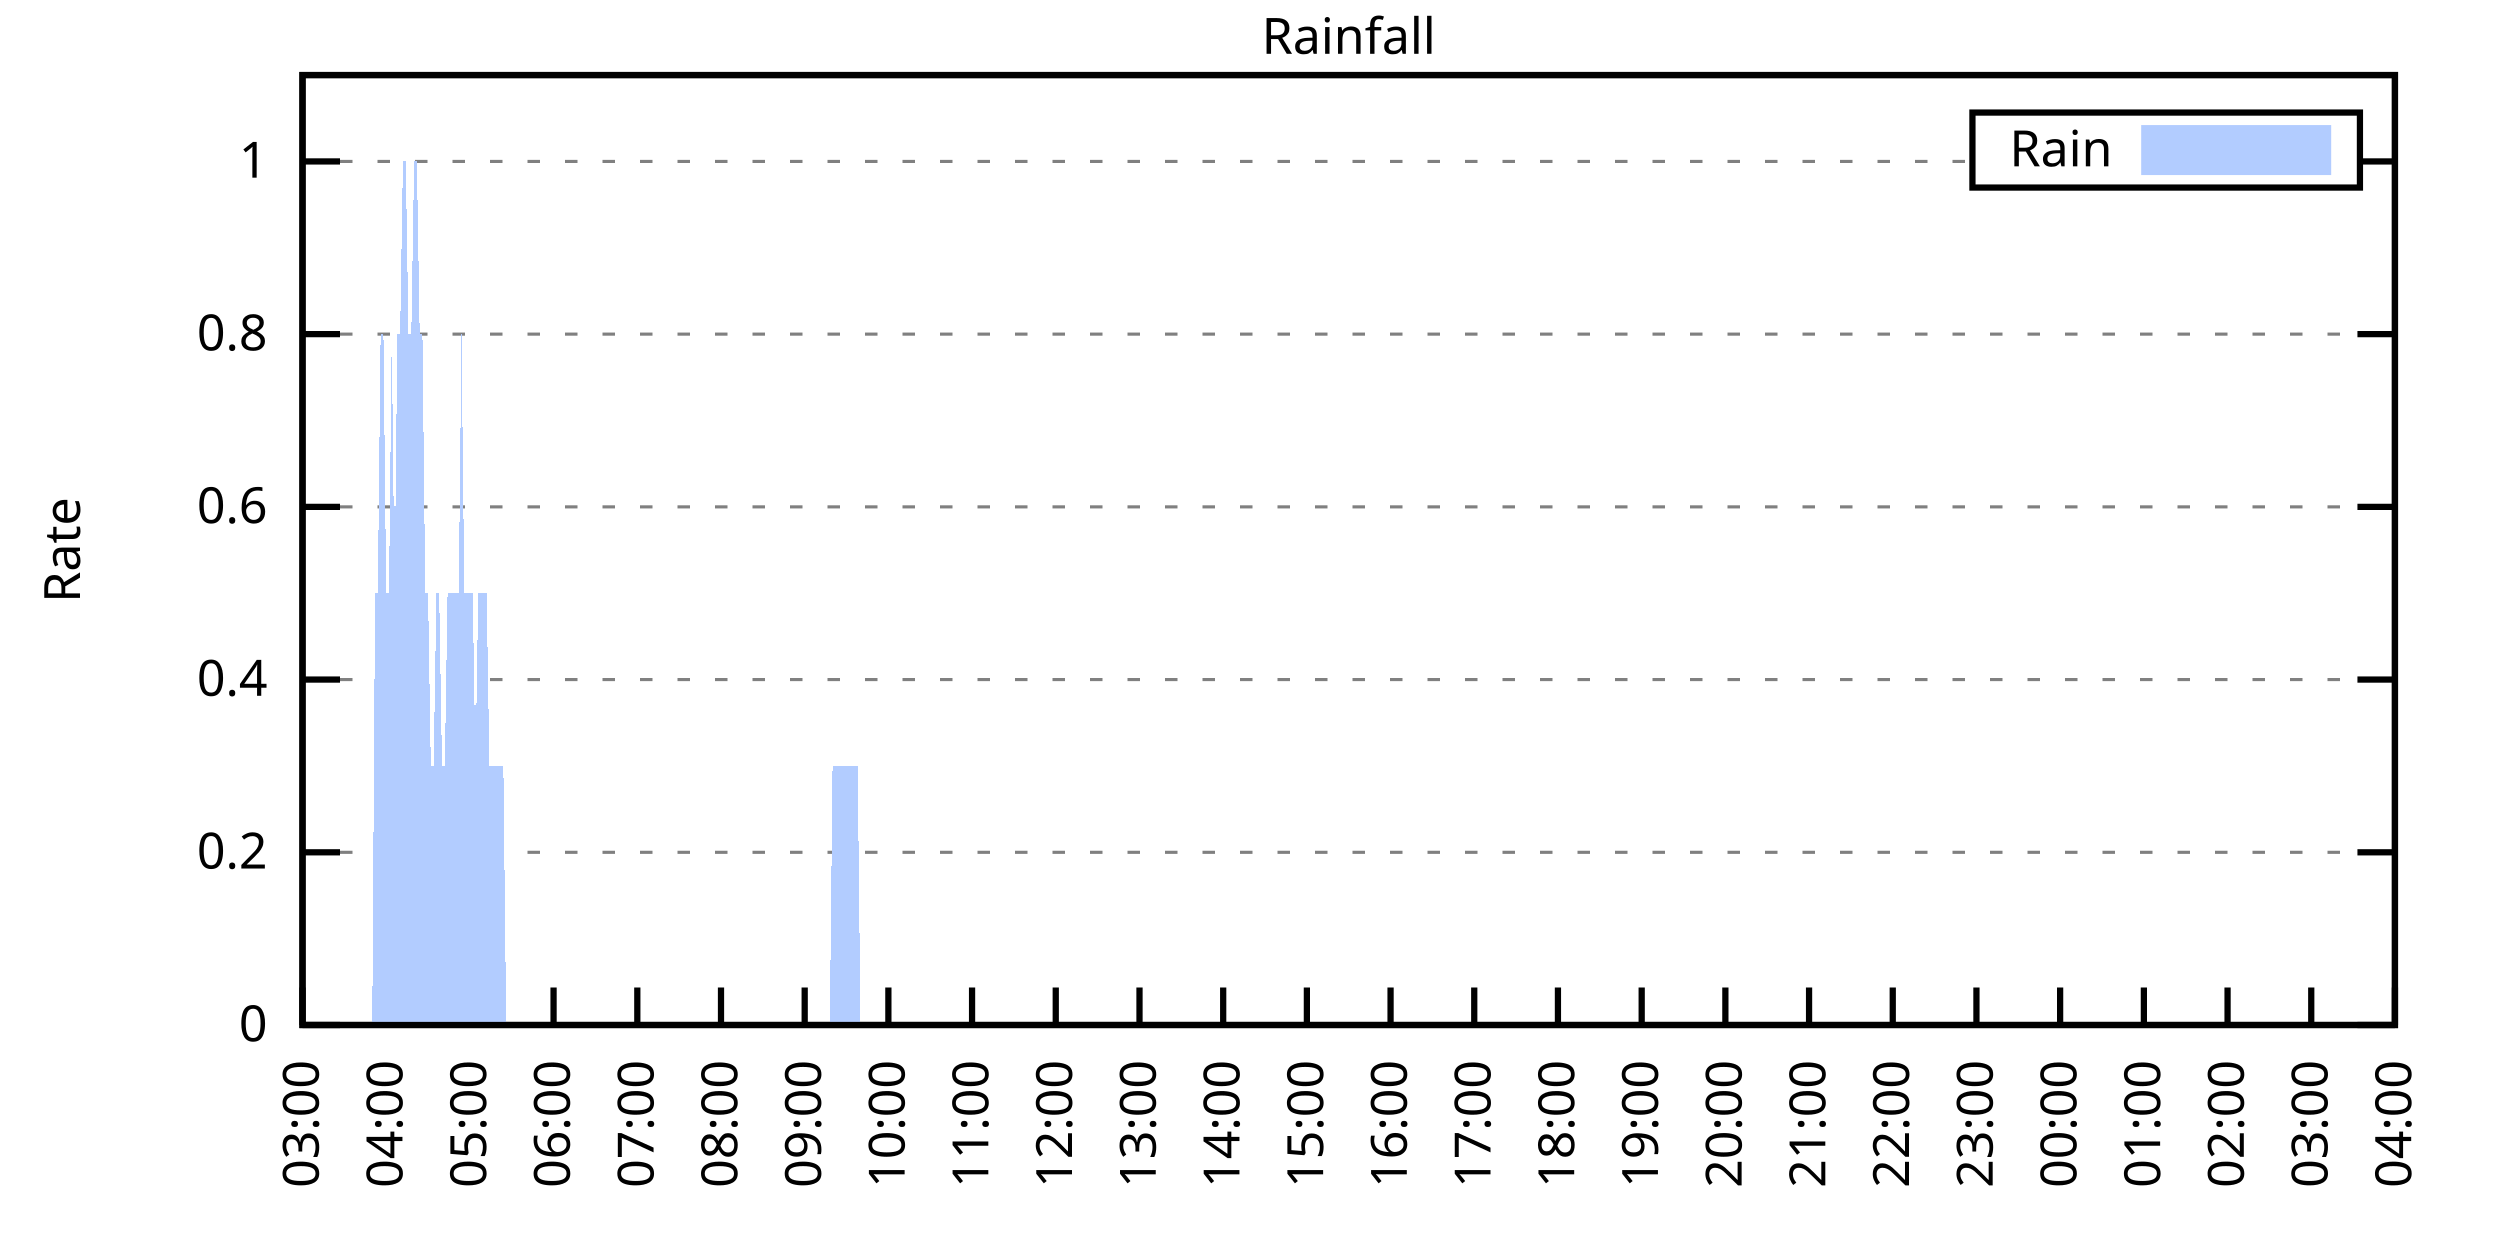
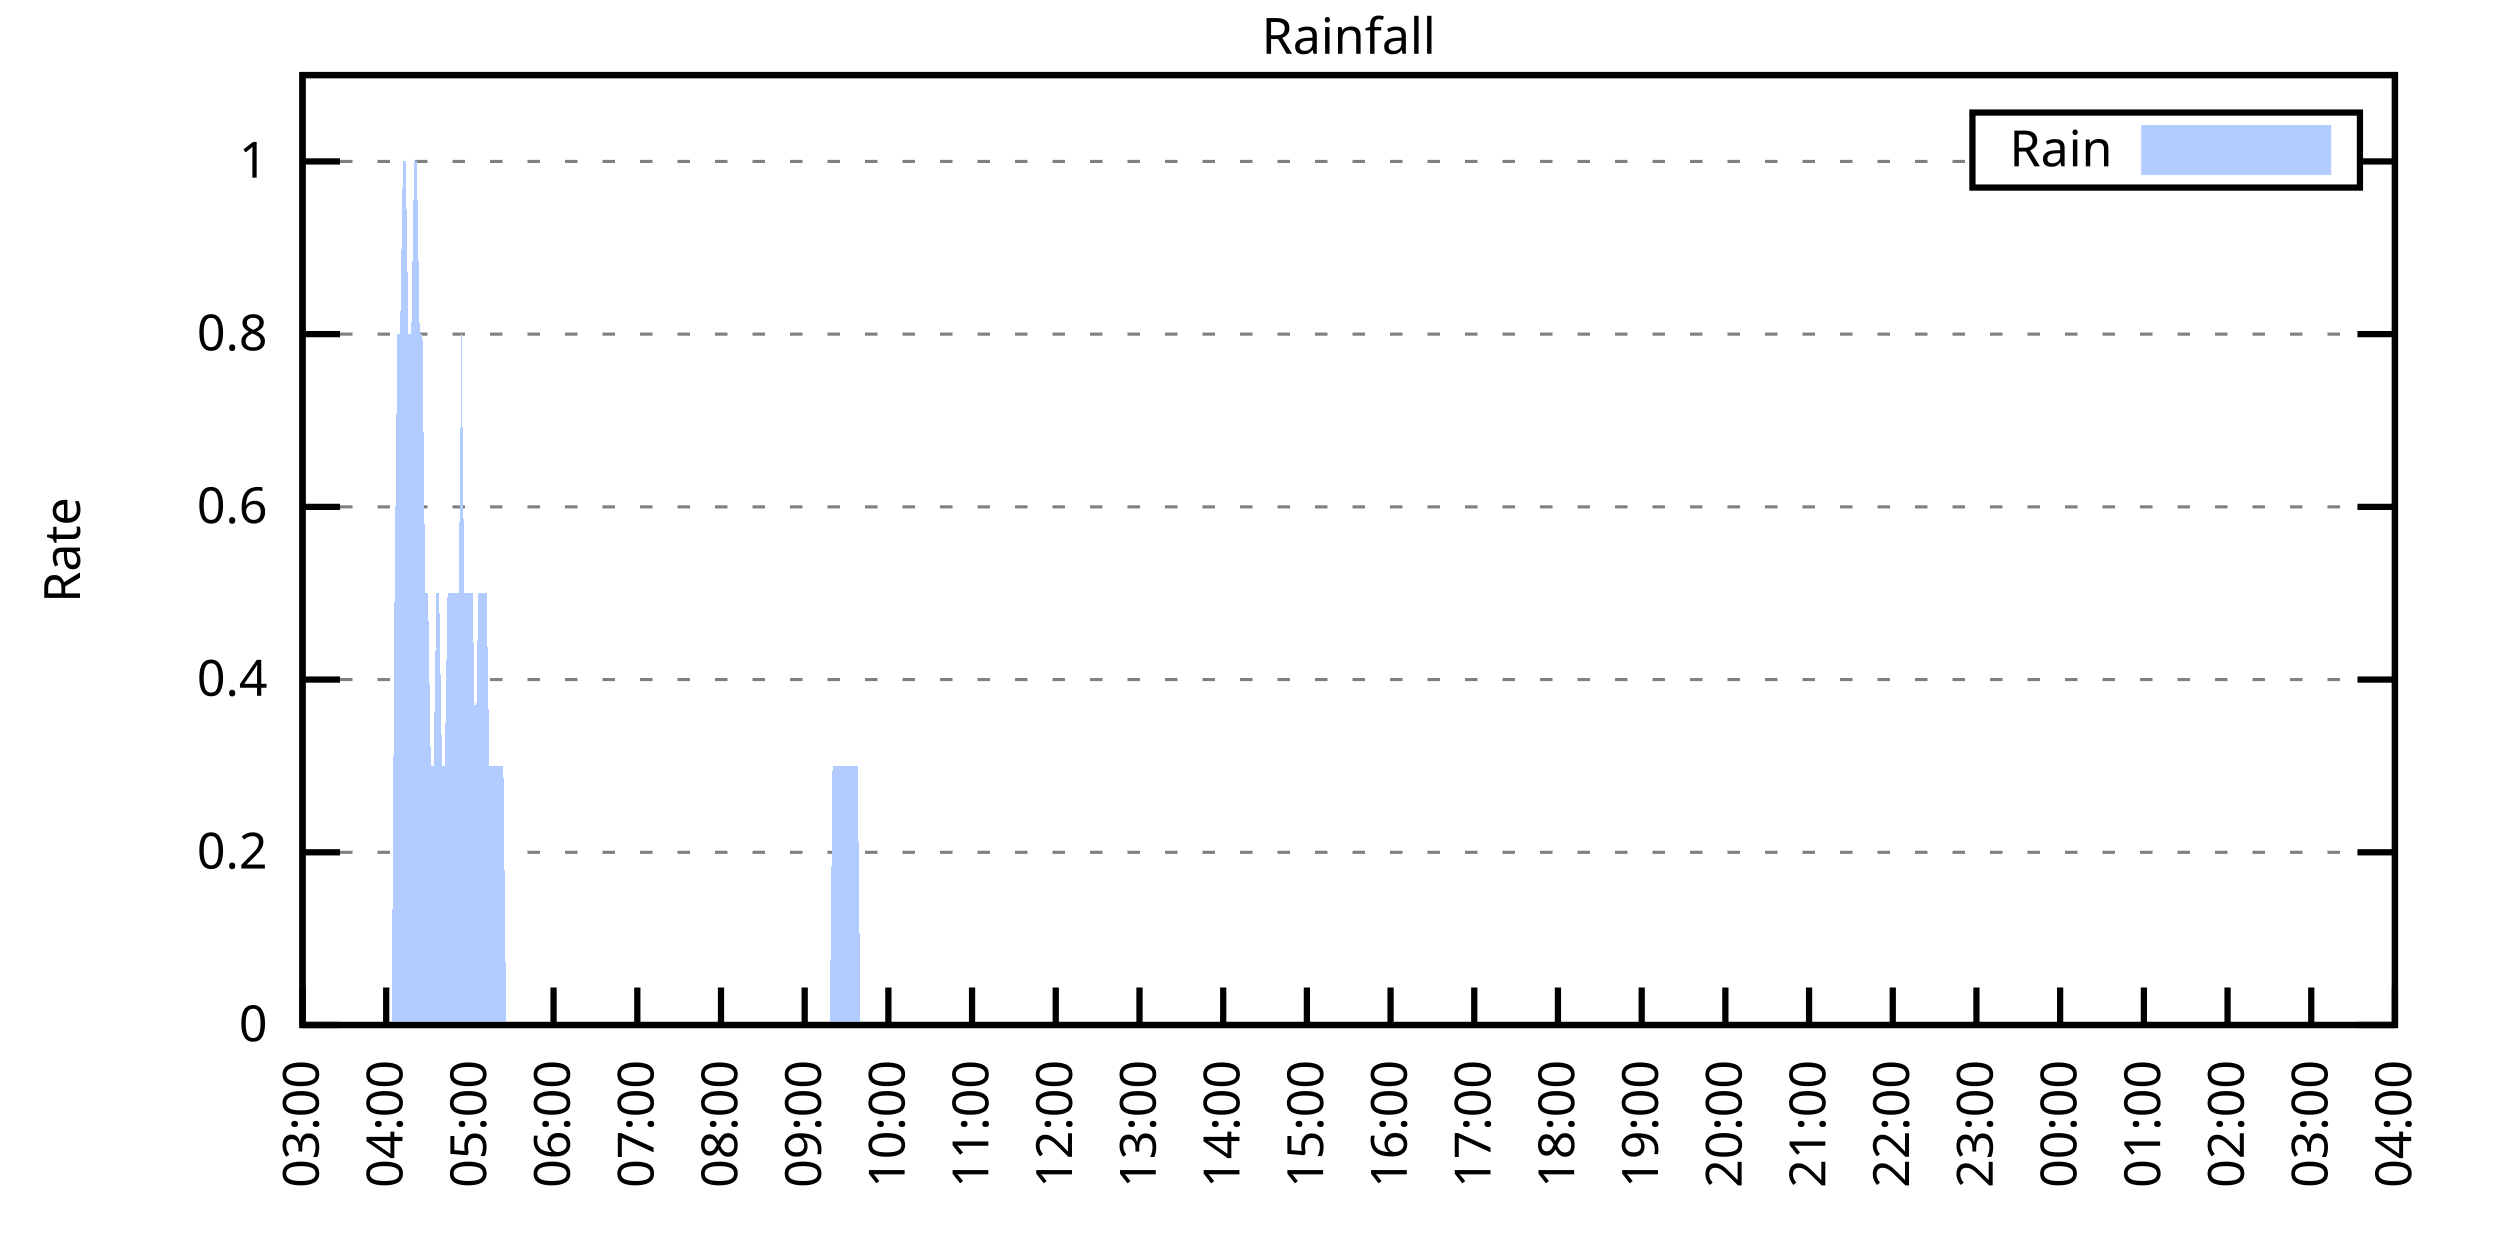
<svg xmlns="http://www.w3.org/2000/svg" xmlns:xlink="http://www.w3.org/1999/xlink" width="400" height="200" viewBox="0 0 400 200">
  <g id="gnuplot_canvas">
    <rect x="0" y="0" width="400" height="200" fill="none" />
    <defs>
      <circle id="gpDot" r="0.5" stroke-width="0.5" stroke="currentColor" />
      <path id="gpPt0" stroke-width="0.333" stroke="currentColor" d="M-1,0 h2 M0,-1 v2" />
      <path id="gpPt1" stroke-width="0.333" stroke="currentColor" d="M-1,-1 L1,1 M1,-1 L-1,1" />
      <path id="gpPt2" stroke-width="0.333" stroke="currentColor" d="M-1,0 L1,0 M0,-1 L0,1 M-1,-1 L1,1 M-1,1 L1,-1" />
      <rect id="gpPt3" stroke-width="0.333" stroke="currentColor" x="-1" y="-1" width="2" height="2" />
      <rect id="gpPt4" stroke-width="0.333" stroke="currentColor" fill="currentColor" x="-1" y="-1" width="2" height="2" />
      <circle id="gpPt5" stroke-width="0.333" stroke="currentColor" cx="0" cy="0" r="1" />
      <use xlink:href="#gpPt5" id="gpPt6" fill="currentColor" stroke="none" />
      <path id="gpPt7" stroke-width="0.333" stroke="currentColor" d="M0,-1.33 L-1.33,0.67 L1.33,0.67 z" />
      <use xlink:href="#gpPt7" id="gpPt8" fill="currentColor" stroke="none" />
      <use xlink:href="#gpPt7" id="gpPt9" stroke="currentColor" transform="rotate(180)" />
      <use xlink:href="#gpPt9" id="gpPt10" fill="currentColor" stroke="none" />
      <use xlink:href="#gpPt3" id="gpPt11" stroke="currentColor" transform="rotate(45)" />
      <use xlink:href="#gpPt11" id="gpPt12" fill="currentColor" stroke="none" />
      <path id="gpPt13" stroke-width="0.333" stroke="currentColor" d="M0,1.330 L1.265,0.411 L0.782,-1.067 L-0.782,-1.076 L-1.265,0.411 z" />
      <use xlink:href="#gpPt13" id="gpPt14" fill="currentColor" stroke="none" />
      <filter id="textbox" filterUnits="objectBoundingBox" x="0" y="0" height="1" width="1">
        <feFlood flood-color="white" flood-opacity="1" result="bgnd" />
        <feComposite in="SourceGraphic" in2="bgnd" operator="atop" />
      </filter>
      <filter id="greybox" filterUnits="objectBoundingBox" x="0" y="0" height="1" width="1">
        <feFlood flood-color="lightgrey" flood-opacity="1" result="grey" />
        <feComposite in="SourceGraphic" in2="grey" operator="atop" />
      </filter>
    </defs>
    <g fill="none" color="white" stroke="currentColor" stroke-width="1.00" stroke-linecap="butt" stroke-linejoin="miter">
</g>
    <g fill="none" color="black" stroke="currentColor" stroke-width="1.00" stroke-linecap="butt" stroke-linejoin="miter">
      <g stroke="none" shape-rendering="crispEdges">
        <polygon fill="rgb(255, 255, 255)" points="48.40,164.00 383.18,164.00 383.18,12.02 48.40,12.02 " />
      </g>
    </g>
    <g fill="none" color="black" stroke="currentColor" stroke-width="1.00" stroke-linecap="butt" stroke-linejoin="miter">
</g>
    <g fill="none" color="black" stroke="black" stroke-width="0.50" stroke-linecap="butt" stroke-linejoin="miter">
</g>
    <g fill="none" color="gray" stroke="currentColor" stroke-width="0.50" stroke-linecap="butt" stroke-linejoin="miter">
      <path stroke="gray" stroke-dasharray="2,4" class="gridline" d="M48.40,164.00 L383.19,164.00  " />
    </g>
    <g fill="none" color="gray" stroke="gray" stroke-width="1.00" stroke-linecap="butt" stroke-linejoin="miter">
</g>
    <g fill="none" color="black" stroke="currentColor" stroke-width="1.00" stroke-linecap="butt" stroke-linejoin="miter">
      <path stroke="black" d="M48.40,164.00 L54.40,164.00 M383.19,164.00 L377.19,164.00  " />
      <g transform="translate(42.80,166.60)" stroke="none" fill="black" font-family="Sans" font-size="8.00" text-anchor="end">
        <text>
          <tspan font-family="Sans"> 0</tspan>
        </text>
      </g>
    </g>
    <g fill="none" color="black" stroke="currentColor" stroke-width="1.00" stroke-linecap="butt" stroke-linejoin="miter">
</g>
    <g fill="none" color="black" stroke="black" stroke-width="0.50" stroke-linecap="butt" stroke-linejoin="miter">
</g>
    <g fill="none" color="gray" stroke="currentColor" stroke-width="0.50" stroke-linecap="butt" stroke-linejoin="miter">
      <path stroke="gray" stroke-dasharray="2,4" class="gridline" d="M48.40,136.37 L383.19,136.37  " />
    </g>
    <g fill="none" color="gray" stroke="gray" stroke-width="1.00" stroke-linecap="butt" stroke-linejoin="miter">
</g>
    <g fill="none" color="black" stroke="currentColor" stroke-width="1.00" stroke-linecap="butt" stroke-linejoin="miter">
      <path stroke="black" d="M48.40,136.37 L54.40,136.37 M383.19,136.37 L377.19,136.37  " />
      <g transform="translate(42.80,138.97)" stroke="none" fill="black" font-family="Sans" font-size="8.00" text-anchor="end">
        <text>
          <tspan font-family="Sans"> 0.2</tspan>
        </text>
      </g>
    </g>
    <g fill="none" color="black" stroke="currentColor" stroke-width="1.00" stroke-linecap="butt" stroke-linejoin="miter">
</g>
    <g fill="none" color="black" stroke="black" stroke-width="0.50" stroke-linecap="butt" stroke-linejoin="miter">
</g>
    <g fill="none" color="gray" stroke="currentColor" stroke-width="0.50" stroke-linecap="butt" stroke-linejoin="miter">
      <path stroke="gray" stroke-dasharray="2,4" class="gridline" d="M48.40,108.73 L383.19,108.73  " />
    </g>
    <g fill="none" color="gray" stroke="gray" stroke-width="1.00" stroke-linecap="butt" stroke-linejoin="miter">
</g>
    <g fill="none" color="black" stroke="currentColor" stroke-width="1.00" stroke-linecap="butt" stroke-linejoin="miter">
      <path stroke="black" d="M48.40,108.73 L54.40,108.73 M383.19,108.73 L377.19,108.73  " />
      <g transform="translate(42.80,111.33)" stroke="none" fill="black" font-family="Sans" font-size="8.00" text-anchor="end">
        <text>
          <tspan font-family="Sans"> 0.4</tspan>
        </text>
      </g>
    </g>
    <g fill="none" color="black" stroke="currentColor" stroke-width="1.00" stroke-linecap="butt" stroke-linejoin="miter">
</g>
    <g fill="none" color="black" stroke="black" stroke-width="0.50" stroke-linecap="butt" stroke-linejoin="miter">
</g>
    <g fill="none" color="gray" stroke="currentColor" stroke-width="0.50" stroke-linecap="butt" stroke-linejoin="miter">
      <path stroke="gray" stroke-dasharray="2,4" class="gridline" d="M48.40,81.10 L383.19,81.10  " />
    </g>
    <g fill="none" color="gray" stroke="gray" stroke-width="1.00" stroke-linecap="butt" stroke-linejoin="miter">
</g>
    <g fill="none" color="black" stroke="currentColor" stroke-width="1.00" stroke-linecap="butt" stroke-linejoin="miter">
      <path stroke="black" d="M48.40,81.10 L54.40,81.10 M383.19,81.10 L377.19,81.10  " />
      <g transform="translate(42.80,83.70)" stroke="none" fill="black" font-family="Sans" font-size="8.00" text-anchor="end">
        <text>
          <tspan font-family="Sans"> 0.6</tspan>
        </text>
      </g>
    </g>
    <g fill="none" color="black" stroke="currentColor" stroke-width="1.00" stroke-linecap="butt" stroke-linejoin="miter">
</g>
    <g fill="none" color="black" stroke="black" stroke-width="0.50" stroke-linecap="butt" stroke-linejoin="miter">
</g>
    <g fill="none" color="gray" stroke="currentColor" stroke-width="0.50" stroke-linecap="butt" stroke-linejoin="miter">
      <path stroke="gray" stroke-dasharray="2,4" class="gridline" d="M48.40,53.46 L383.19,53.46  " />
    </g>
    <g fill="none" color="gray" stroke="gray" stroke-width="1.00" stroke-linecap="butt" stroke-linejoin="miter">
</g>
    <g fill="none" color="black" stroke="currentColor" stroke-width="1.00" stroke-linecap="butt" stroke-linejoin="miter">
      <path stroke="black" d="M48.40,53.46 L54.40,53.46 M383.19,53.46 L377.19,53.46  " />
      <g transform="translate(42.80,56.06)" stroke="none" fill="black" font-family="Sans" font-size="8.00" text-anchor="end">
        <text>
          <tspan font-family="Sans"> 0.8</tspan>
        </text>
      </g>
    </g>
    <g fill="none" color="black" stroke="currentColor" stroke-width="1.00" stroke-linecap="butt" stroke-linejoin="miter">
</g>
    <g fill="none" color="black" stroke="black" stroke-width="0.50" stroke-linecap="butt" stroke-linejoin="miter">
</g>
    <g fill="none" color="gray" stroke="currentColor" stroke-width="0.50" stroke-linecap="butt" stroke-linejoin="miter">
      <path stroke="gray" stroke-dasharray="2,4" class="gridline" d="M48.40,25.83 L315.59,25.83 M377.59,25.83 L383.19,25.83  " />
    </g>
    <g fill="none" color="gray" stroke="gray" stroke-width="1.00" stroke-linecap="butt" stroke-linejoin="miter">
</g>
    <g fill="none" color="black" stroke="currentColor" stroke-width="1.00" stroke-linecap="butt" stroke-linejoin="miter">
      <path stroke="black" d="M48.40,25.83 L54.40,25.83 M383.19,25.83 L377.19,25.83  " />
      <g transform="translate(42.80,28.43)" stroke="none" fill="black" font-family="Sans" font-size="8.00" text-anchor="end">
        <text>
          <tspan font-family="Sans"> 1</tspan>
        </text>
      </g>
    </g>
    <g fill="none" color="black" stroke="currentColor" stroke-width="1.00" stroke-linecap="butt" stroke-linejoin="miter">
      <path stroke="black" d="M48.40,164.00 L48.40,158.00  " />
      <g transform="translate(51.00,169.60) rotate(270.00)" stroke="none" fill="black" font-family="Sans" font-size="8.00" text-anchor="end">
        <text>
          <tspan font-family="Sans">03:00</tspan>
        </text>
      </g>
    </g>
    <g fill="none" color="black" stroke="currentColor" stroke-width="1.00" stroke-linecap="butt" stroke-linejoin="miter">
      <path stroke="black" d="M61.79,164.00 L61.79,158.00  " />
      <g transform="translate(64.39,169.60) rotate(270.00)" stroke="none" fill="black" font-family="Sans" font-size="8.00" text-anchor="end">
        <text>
          <tspan font-family="Sans">04:00</tspan>
        </text>
      </g>
    </g>
    <g fill="none" color="black" stroke="currentColor" stroke-width="1.00" stroke-linecap="butt" stroke-linejoin="miter">
      <path stroke="black" d="M75.18,164.00 L75.18,158.00  " />
      <g transform="translate(77.78,169.60) rotate(270.00)" stroke="none" fill="black" font-family="Sans" font-size="8.00" text-anchor="end">
        <text>
          <tspan font-family="Sans">05:00</tspan>
        </text>
      </g>
    </g>
    <g fill="none" color="black" stroke="currentColor" stroke-width="1.00" stroke-linecap="butt" stroke-linejoin="miter">
      <path stroke="black" d="M88.57,164.00 L88.57,158.00  " />
      <g transform="translate(91.17,169.60) rotate(270.00)" stroke="none" fill="black" font-family="Sans" font-size="8.00" text-anchor="end">
        <text>
          <tspan font-family="Sans">06:00</tspan>
        </text>
      </g>
    </g>
    <g fill="none" color="black" stroke="currentColor" stroke-width="1.00" stroke-linecap="butt" stroke-linejoin="miter">
      <path stroke="black" d="M101.97,164.00 L101.97,158.00  " />
      <g transform="translate(104.57,169.60) rotate(270.00)" stroke="none" fill="black" font-family="Sans" font-size="8.00" text-anchor="end">
        <text>
          <tspan font-family="Sans">07:00</tspan>
        </text>
      </g>
    </g>
    <g fill="none" color="black" stroke="currentColor" stroke-width="1.00" stroke-linecap="butt" stroke-linejoin="miter">
      <path stroke="black" d="M115.36,164.00 L115.36,158.00  " />
      <g transform="translate(117.96,169.60) rotate(270.00)" stroke="none" fill="black" font-family="Sans" font-size="8.00" text-anchor="end">
        <text>
          <tspan font-family="Sans">08:00</tspan>
        </text>
      </g>
    </g>
    <g fill="none" color="black" stroke="currentColor" stroke-width="1.00" stroke-linecap="butt" stroke-linejoin="miter">
      <path stroke="black" d="M128.75,164.00 L128.75,158.00  " />
      <g transform="translate(131.35,169.60) rotate(270.00)" stroke="none" fill="black" font-family="Sans" font-size="8.00" text-anchor="end">
        <text>
          <tspan font-family="Sans">09:00</tspan>
        </text>
      </g>
    </g>
    <g fill="none" color="black" stroke="currentColor" stroke-width="1.00" stroke-linecap="butt" stroke-linejoin="miter">
      <path stroke="black" d="M142.14,164.00 L142.14,158.00  " />
      <g transform="translate(144.74,169.60) rotate(270.00)" stroke="none" fill="black" font-family="Sans" font-size="8.00" text-anchor="end">
        <text>
          <tspan font-family="Sans">10:00</tspan>
        </text>
      </g>
    </g>
    <g fill="none" color="black" stroke="currentColor" stroke-width="1.00" stroke-linecap="butt" stroke-linejoin="miter">
      <path stroke="black" d="M155.53,164.00 L155.53,158.00  " />
      <g transform="translate(158.13,169.60) rotate(270.00)" stroke="none" fill="black" font-family="Sans" font-size="8.00" text-anchor="end">
        <text>
          <tspan font-family="Sans">11:00</tspan>
        </text>
      </g>
    </g>
    <g fill="none" color="black" stroke="currentColor" stroke-width="1.00" stroke-linecap="butt" stroke-linejoin="miter">
      <path stroke="black" d="M168.92,164.00 L168.92,158.00  " />
      <g transform="translate(171.52,169.60) rotate(270.00)" stroke="none" fill="black" font-family="Sans" font-size="8.00" text-anchor="end">
        <text>
          <tspan font-family="Sans">12:00</tspan>
        </text>
      </g>
    </g>
    <g fill="none" color="black" stroke="currentColor" stroke-width="1.00" stroke-linecap="butt" stroke-linejoin="miter">
      <path stroke="black" d="M182.32,164.00 L182.32,158.00  " />
      <g transform="translate(184.92,169.60) rotate(270.00)" stroke="none" fill="black" font-family="Sans" font-size="8.00" text-anchor="end">
        <text>
          <tspan font-family="Sans">13:00</tspan>
        </text>
      </g>
    </g>
    <g fill="none" color="black" stroke="currentColor" stroke-width="1.00" stroke-linecap="butt" stroke-linejoin="miter">
      <path stroke="black" d="M195.71,164.00 L195.71,158.00  " />
      <g transform="translate(198.31,169.60) rotate(270.00)" stroke="none" fill="black" font-family="Sans" font-size="8.00" text-anchor="end">
        <text>
          <tspan font-family="Sans">14:00</tspan>
        </text>
      </g>
    </g>
    <g fill="none" color="black" stroke="currentColor" stroke-width="1.00" stroke-linecap="butt" stroke-linejoin="miter">
      <path stroke="black" d="M209.10,164.00 L209.10,158.00  " />
      <g transform="translate(211.70,169.60) rotate(270.00)" stroke="none" fill="black" font-family="Sans" font-size="8.00" text-anchor="end">
        <text>
          <tspan font-family="Sans">15:00</tspan>
        </text>
      </g>
    </g>
    <g fill="none" color="black" stroke="currentColor" stroke-width="1.00" stroke-linecap="butt" stroke-linejoin="miter">
      <path stroke="black" d="M222.49,164.00 L222.49,158.00  " />
      <g transform="translate(225.09,169.60) rotate(270.00)" stroke="none" fill="black" font-family="Sans" font-size="8.00" text-anchor="end">
        <text>
          <tspan font-family="Sans">16:00</tspan>
        </text>
      </g>
    </g>
    <g fill="none" color="black" stroke="currentColor" stroke-width="1.00" stroke-linecap="butt" stroke-linejoin="miter">
      <path stroke="black" d="M235.88,164.00 L235.88,158.00  " />
      <g transform="translate(238.48,169.60) rotate(270.00)" stroke="none" fill="black" font-family="Sans" font-size="8.00" text-anchor="end">
        <text>
          <tspan font-family="Sans">17:00</tspan>
        </text>
      </g>
    </g>
    <g fill="none" color="black" stroke="currentColor" stroke-width="1.00" stroke-linecap="butt" stroke-linejoin="miter">
      <path stroke="black" d="M249.27,164.00 L249.27,158.00  " />
      <g transform="translate(251.87,169.60) rotate(270.00)" stroke="none" fill="black" font-family="Sans" font-size="8.00" text-anchor="end">
        <text>
          <tspan font-family="Sans">18:00</tspan>
        </text>
      </g>
    </g>
    <g fill="none" color="black" stroke="currentColor" stroke-width="1.00" stroke-linecap="butt" stroke-linejoin="miter">
      <path stroke="black" d="M262.67,164.00 L262.67,158.00  " />
      <g transform="translate(265.27,169.60) rotate(270.00)" stroke="none" fill="black" font-family="Sans" font-size="8.00" text-anchor="end">
        <text>
          <tspan font-family="Sans">19:00</tspan>
        </text>
      </g>
    </g>
    <g fill="none" color="black" stroke="currentColor" stroke-width="1.00" stroke-linecap="butt" stroke-linejoin="miter">
      <path stroke="black" d="M276.06,164.00 L276.06,158.00  " />
      <g transform="translate(278.66,169.60) rotate(270.00)" stroke="none" fill="black" font-family="Sans" font-size="8.00" text-anchor="end">
        <text>
          <tspan font-family="Sans">20:00</tspan>
        </text>
      </g>
    </g>
    <g fill="none" color="black" stroke="currentColor" stroke-width="1.00" stroke-linecap="butt" stroke-linejoin="miter">
      <path stroke="black" d="M289.45,164.00 L289.45,158.00  " />
      <g transform="translate(292.05,169.60) rotate(270.00)" stroke="none" fill="black" font-family="Sans" font-size="8.00" text-anchor="end">
        <text>
          <tspan font-family="Sans">21:00</tspan>
        </text>
      </g>
    </g>
    <g fill="none" color="black" stroke="currentColor" stroke-width="1.00" stroke-linecap="butt" stroke-linejoin="miter">
      <path stroke="black" d="M302.84,164.00 L302.84,158.00  " />
      <g transform="translate(305.44,169.60) rotate(270.00)" stroke="none" fill="black" font-family="Sans" font-size="8.00" text-anchor="end">
        <text>
          <tspan font-family="Sans">22:00</tspan>
        </text>
      </g>
    </g>
    <g fill="none" color="black" stroke="currentColor" stroke-width="1.00" stroke-linecap="butt" stroke-linejoin="miter">
      <path stroke="black" d="M316.23,164.00 L316.23,158.00  " />
      <g transform="translate(318.83,169.60) rotate(270.00)" stroke="none" fill="black" font-family="Sans" font-size="8.00" text-anchor="end">
        <text>
          <tspan font-family="Sans">23:00</tspan>
        </text>
      </g>
    </g>
    <g fill="none" color="black" stroke="currentColor" stroke-width="1.00" stroke-linecap="butt" stroke-linejoin="miter">
      <path stroke="black" d="M329.62,164.00 L329.62,158.00  " />
      <g transform="translate(332.22,169.60) rotate(270.00)" stroke="none" fill="black" font-family="Sans" font-size="8.00" text-anchor="end">
        <text>
          <tspan font-family="Sans">00:00</tspan>
        </text>
      </g>
    </g>
    <g fill="none" color="black" stroke="currentColor" stroke-width="1.00" stroke-linecap="butt" stroke-linejoin="miter">
      <path stroke="black" d="M343.02,164.00 L343.02,158.00  " />
      <g transform="translate(345.62,169.60) rotate(270.00)" stroke="none" fill="black" font-family="Sans" font-size="8.00" text-anchor="end">
        <text>
          <tspan font-family="Sans">01:00</tspan>
        </text>
      </g>
    </g>
    <g fill="none" color="black" stroke="currentColor" stroke-width="1.00" stroke-linecap="butt" stroke-linejoin="miter">
      <path stroke="black" d="M356.41,164.00 L356.41,158.00  " />
      <g transform="translate(359.01,169.60) rotate(270.00)" stroke="none" fill="black" font-family="Sans" font-size="8.00" text-anchor="end">
        <text>
          <tspan font-family="Sans">02:00</tspan>
        </text>
      </g>
    </g>
    <g fill="none" color="black" stroke="currentColor" stroke-width="1.00" stroke-linecap="butt" stroke-linejoin="miter">
      <path stroke="black" d="M369.80,164.00 L369.80,158.00  " />
      <g transform="translate(372.40,169.60) rotate(270.00)" stroke="none" fill="black" font-family="Sans" font-size="8.00" text-anchor="end">
        <text>
          <tspan font-family="Sans">03:00</tspan>
        </text>
      </g>
    </g>
    <g fill="none" color="black" stroke="currentColor" stroke-width="1.00" stroke-linecap="butt" stroke-linejoin="miter">
      <path stroke="black" d="M383.19,164.00 L383.19,158.00  " />
      <g transform="translate(385.79,169.60) rotate(270.00)" stroke="none" fill="black" font-family="Sans" font-size="8.00" text-anchor="end">
        <text>
          <tspan font-family="Sans">04:00</tspan>
        </text>
      </g>
    </g>
    <g fill="none" color="black" stroke="currentColor" stroke-width="1.00" stroke-linecap="butt" stroke-linejoin="miter">
</g>
    <g fill="none" color="black" stroke="currentColor" stroke-width="1.00" stroke-linecap="butt" stroke-linejoin="miter">
      <path stroke="black" d="M48.40,12.01 L48.40,164.00 L383.19,164.00 L383.19,12.01 L48.40,12.01 Z  " />
    </g>
    <g fill="none" color="black" stroke="currentColor" stroke-width="1.00" stroke-linecap="butt" stroke-linejoin="miter">
</g>
    <g fill="none" color="black" stroke="currentColor" stroke-width="1.00" stroke-linecap="butt" stroke-linejoin="miter">
      <path stroke="black" d="M315.59,30.01 L315.59,18.01 L377.59,18.01 L377.59,30.01 L315.59,30.01 Z  " />
    </g>
    <g id="Rainfall_plot_1">
      <g fill="none" color="white" stroke="black" stroke-width="2.00" stroke-linecap="butt" stroke-linejoin="miter">
</g>
      <g fill="none" color="black" stroke="currentColor" stroke-width="2.00" stroke-linecap="butt" stroke-linejoin="miter">
        <g transform="translate(337.99,26.61)" stroke="none" fill="black" font-family="Sans" font-size="8.00" text-anchor="end">
          <text>
            <tspan font-family="Sans">Rain</tspan>
          </text>
        </g>
      </g>
      <g fill="none" color="black" stroke="currentColor" stroke-width="2.00" stroke-linecap="butt" stroke-linejoin="miter">
        <g stroke="none" shape-rendering="crispEdges">
          <polygon fill="rgb(178, 204, 255)" points="343.59,27.01 371.99,27.01 371.99,21.01 343.59,21.01 " />
        </g>
        <path stroke="rgb(178, 204, 255)" d="M343.59,27.01 L371.99,27.01 L371.99,21.01 L343.59,21.01 L343.59,27.01 Z  " />
      </g>
      <g fill="none" color="black" stroke="currentColor" stroke-width="2.00" stroke-linecap="butt" stroke-linejoin="miter">
        <g stroke="none" shape-rendering="crispEdges">
-           <polygon fill="rgb(178, 204, 255)" points="55.54,164.00 55.99,164.00 56.43,164.00 56.88,164.00 57.33,164.00 57.77,164.00 58.22,164.00 58.67,164.00 59.11,164.00 59.56,164.00 60.01,94.91 60.45,94.91 60.90,53.46 61.35,53.46 61.79,94.91 62.24,94.91 62.68,53.46 63.13,94.91 63.58,53.46 64.02,53.46 64.47,25.83 64.92,25.83 65.36,53.46 65.81,53.46 66.26,25.83 66.70,25.83 67.15,53.46 67.59,53.46 68.04,94.91 68.49,94.91 68.93,122.55 69.38,122.55 69.83,94.91 70.27,94.91 70.72,122.55 71.17,122.55 71.61,94.91 72.06,94.91 72.50,94.91 72.95,94.91 73.40,94.91 73.84,53.46 74.29,94.91 74.74,94.91 75.18,94.91 75.63,94.91 76.08,122.55 76.52,94.91 76.97,94.91 77.42,94.91 77.86,94.91 78.31,122.55 78.75,122.55 79.20,122.55 79.65,122.55 80.09,122.55 80.54,122.55 80.99,164.00 81.43,164.00 81.88,164.00 82.33,164.00 82.77,164.00 83.22,164.00 83.66,164.00 84.11,164.00 84.56,164.00 85.00,164.00 85.45,164.00 85.90,164.00 86.34,164.00 86.79,164.00 87.24,164.00 87.68,164.00 88.13,164.00 88.57,164.00 89.02,164.00 89.47,164.00 89.91,164.00 90.36,164.00 90.81,164.00 91.25,164.00 91.70,164.00 92.15,164.00 92.59,164.00 93.04,164.00 93.49,164.00 93.93,164.00 94.38,164.00 94.82,164.00 95.27,164.00 95.72,164.00 96.16,164.00 96.61,164.00 97.06,164.00 97.50,164.00 97.95,164.00 98.40,164.00 98.84,164.00 99.29,164.00 99.73,164.00 100.18,164.00 100.63,164.00 101.07,164.00 101.52,164.00 101.97,164.00 102.41,164.00 102.86,164.00 103.31,164.00 103.75,164.00 104.20,164.00 104.64,164.00 105.09,164.00 105.54,164.00 105.98,164.00 106.43,164.00 106.88,164.00 107.32,164.00 107.77,164.00 108.22,164.00 108.66,164.00 109.11,164.00 109.55,164.00 110.00,164.00 110.45,164.00 110.89,164.00 111.34,164.00 111.79,164.00 112.23,164.00 112.68,164.00 113.13,164.00 113.57,164.00 114.02,164.00 114.47,164.00 114.91,164.00 115.36,164.00 115.80,164.00 116.25,164.00 116.70,164.00 117.14,164.00 117.59,164.00 118.04,164.00 118.48,164.00 118.93,164.00 119.38,164.00 119.82,164.00 120.27,164.00 120.71,164.00 121.16,164.00 121.61,164.00 122.05,164.00 122.50,164.00 122.95,164.00 123.39,164.00 123.84,164.00 124.29,164.00 124.73,164.00 125.18,164.00 125.62,164.00 126.07,164.00 126.52,164.00 126.96,164.00 127.41,164.00 127.86,164.00 128.30,164.00 128.75,164.00 129.20,164.00 129.64,164.00 130.09,164.00 130.54,164.00 130.98,164.00 131.43,164.00 131.87,164.00 132.32,164.00 132.77,164.00 133.21,122.55 133.66,122.55 134.11,122.55 134.55,122.55 135.00,122.55 135.45,122.55 135.89,122.55 136.34,122.55 136.78,122.55 137.23,122.55 137.68,164.00 138.12,164.00 138.57,164.00 139.02,164.00 139.46,164.00 139.91,164.00 140.36,164.00 140.80,164.00 141.25,164.00 141.69,164.00 142.14,164.00 142.59,164.00 143.03,164.00 143.48,164.00 143.93,164.00 144.37,164.00 144.82,164.00 145.27,164.00 145.71,164.00 146.16,164.00 146.61,164.00 147.05,164.00 147.50,164.00 147.94,164.00 148.39,164.00 148.84,164.00 149.28,164.00 149.73,164.00 150.18,164.00 150.62,164.00 151.07,164.00 151.52,164.00 151.96,164.00 152.41,164.00 152.85,164.00 153.30,164.00 153.75,164.00 154.19,164.00 154.64,164.00 155.09,164.00 155.53,164.00 155.98,164.00 156.43,164.00 156.87,164.00 157.32,164.00 157.76,164.00 158.21,164.00 158.66,164.00 159.10,164.00 159.55,164.00 160.00,164.00 160.44,164.00 160.89,164.00 161.34,164.00 161.78,164.00 162.23,164.00 162.67,164.00 163.12,164.00 163.57,164.00 164.01,164.00 164.46,164.00 164.91,164.00 165.35,164.00 165.80,164.00 166.25,164.00 166.69,164.00 167.14,164.00 167.59,164.00 168.03,164.00 168.48,164.00 168.92,164.00 169.37,164.00 169.82,164.00 170.26,164.00 170.71,164.00 171.16,164.00 171.60,164.00 172.05,164.00 172.50,164.00 172.94,164.00 173.39,164.00 173.83,164.00 174.28,164.00 174.73,164.00 175.17,164.00 175.62,164.00 176.07,164.00 176.51,164.00 176.96,164.00 177.41,164.00 177.85,164.00 178.30,164.00 178.74,164.00 179.19,164.00 179.64,164.00 180.08,164.00 180.53,164.00 180.98,164.00 181.42,164.00 181.87,164.00 182.32,164.00 182.76,164.00 183.21,164.00 183.66,164.00 184.10,164.00 184.55,164.00 184.99,164.00 185.44,164.00 185.89,164.00 186.33,164.00 186.78,164.00 187.23,164.00 187.67,164.00 188.12,164.00 188.57,164.00 189.01,164.00 189.46,164.00 189.90,164.00 190.35,164.00 190.80,164.00 191.24,164.00 191.69,164.00 192.14,164.00 192.58,164.00 193.03,164.00 193.48,164.00 193.92,164.00 194.37,164.00 194.81,164.00 195.26,164.00 195.71,164.00 196.15,164.00 196.60,164.00 197.05,164.00 197.49,164.00 197.94,164.00 198.39,164.00 198.83,164.00 199.28,164.00 199.73,164.00 200.17,164.00 200.62,164.00 201.06,164.00 201.51,164.00 201.96,164.00 202.40,164.00 202.85,164.00 203.30,164.00 203.74,164.00 204.19,164.00 204.64,164.00 205.08,164.00 205.53,164.00 205.97,164.00 206.42,164.00 206.87,164.00 207.31,164.00 207.76,164.00 208.21,164.00 208.65,164.00 209.10,164.00 209.55,164.00 209.99,164.00 210.44,164.00 210.88,164.00 211.33,164.00 211.78,164.00 212.22,164.00 212.67,164.00 213.12,164.00 213.56,164.00 214.01,164.00 214.46,164.00 214.90,164.00 215.35,164.00 215.80,164.00 216.24,164.00 216.69,164.00 217.13,164.00 217.58,164.00 218.03,164.00 218.47,164.00 218.92,164.00 219.37,164.00 219.81,164.00 220.26,164.00 220.71,164.00 221.15,164.00 221.60,164.00 222.04,164.00 222.49,164.00 222.94,164.00 223.38,164.00 223.83,164.00 224.28,164.00 224.72,164.00 225.17,164.00 225.62,164.00 226.06,164.00 226.51,164.00 226.95,164.00 227.40,164.00 227.85,164.00 228.29,164.00 228.74,164.00 229.19,164.00 229.63,164.00 230.08,164.00 230.53,164.00 230.97,164.00 231.42,164.00 231.86,164.00 232.31,164.00 232.76,164.00 233.20,164.00 233.65,164.00 234.10,164.00 234.54,164.00 234.99,164.00 235.44,164.00 235.88,164.00 236.33,164.00 236.78,164.00 237.22,164.00 237.67,164.00 238.11,164.00 238.56,164.00 239.01,164.00 239.45,164.00 239.90,164.00 240.35,164.00 240.79,164.00 241.24,164.00 241.69,164.00 242.13,164.00 242.58,164.00 243.02,164.00 243.47,164.00 243.92,164.00 244.36,164.00 244.81,164.00 245.26,164.00 245.70,164.00 246.15,164.00 246.60,164.00 247.04,164.00 247.49,164.00 247.93,164.00 248.38,164.00 248.83,164.00 249.27,164.00 249.72,164.00 250.17,164.00 250.61,164.00 251.06,164.00 251.51,164.00 251.95,164.00 252.40,164.00 252.85,164.00 253.29,164.00 253.74,164.00 254.18,164.00 254.63,164.00 255.08,164.00 255.52,164.00 255.97,164.00 256.42,164.00 256.86,164.00 257.31,164.00 257.76,164.00 258.20,164.00 258.65,164.00 259.09,164.00 259.54,164.00 259.99,164.00 260.43,164.00 260.88,164.00 261.33,164.00 261.77,164.00 262.22,164.00 262.67,164.00 263.11,164.00 263.56,164.00 264.00,164.00 264.45,164.00 264.90,164.00 265.34,164.00 265.79,164.00 266.24,164.00 266.68,164.00 267.13,164.00 267.58,164.00 268.02,164.00 268.47,164.00 268.92,164.00 269.36,164.00 269.81,164.00 270.25,164.00 270.70,164.00 271.15,164.00 271.59,164.00 272.04,164.00 272.49,164.00 272.93,164.00 273.38,164.00 273.83,164.00 274.27,164.00 274.72,164.00 275.16,164.00 275.61,164.00 276.06,164.00 276.50,164.00 276.95,164.00 277.40,164.00 277.84,164.00 278.29,164.00 278.74,164.00 279.18,164.00 279.63,164.00 280.07,164.00 280.52,164.00 280.97,164.00 281.41,164.00 281.86,164.00 282.31,164.00 282.75,164.00 283.20,164.00 283.65,164.00 284.09,164.00 284.54,164.00 284.98,164.00 285.43,164.00 285.88,164.00 286.32,164.00 286.77,164.00 287.22,164.00 287.66,164.00 288.11,164.00 288.56,164.00 289.00,164.00 289.45,164.00 289.90,164.00 290.34,164.00 290.79,164.00 291.23,164.00 291.68,164.00 292.13,164.00 292.57,164.00 293.02,164.00 293.47,164.00 293.91,164.00 294.36,164.00 294.81,164.00 295.25,164.00 295.70,164.00 296.14,164.00 296.59,164.00 297.04,164.00 297.48,164.00 297.93,164.00 298.38,164.00 298.82,164.00 299.27,164.00 299.72,164.00 300.16,164.00 300.61,164.00 301.05,164.00 301.50,164.00 301.95,164.00 302.39,164.00 302.84,164.00 303.29,164.00 303.73,164.00 304.18,164.00 304.63,164.00 305.07,164.00 305.52,164.00 305.97,164.00 306.41,164.00 306.86,164.00 307.30,164.00 307.75,164.00 308.20,164.00 308.64,164.00 309.09,164.00 309.54,164.00 309.98,164.00 310.43,164.00 310.88,164.00 311.32,164.00 311.77,164.00 312.21,164.00 312.66,164.00 313.11,164.00 313.55,164.00 314.00,164.00 314.45,164.00 314.89,164.00 315.34,164.00 315.79,164.00 316.23,164.00 316.68,164.00 317.12,164.00 317.57,164.00 318.02,164.00 318.46,164.00 318.91,164.00 319.36,164.00 319.80,164.00 320.25,164.00 320.70,164.00 321.14,164.00 321.59,164.00 322.04,164.00 322.48,164.00 322.93,164.00 323.37,164.00 323.82,164.00 324.27,164.00 324.71,164.00 325.16,164.00 325.61,164.00 326.05,164.00 326.50,164.00 326.95,164.00 327.39,164.00 327.84,164.00 328.28,164.00 328.73,164.00 329.18,164.00 329.62,164.00 330.07,164.00 330.52,164.00 330.96,164.00 331.41,164.00 331.86,164.00 332.30,164.00 332.75,164.00 333.19,164.00 333.64,164.00 334.09,164.00 334.53,164.00 334.98,164.00 335.43,164.00 335.87,164.00 336.32,164.00 336.77,164.00 337.21,164.00 337.66,164.00 338.10,164.00 338.55,164.00 339.00,164.00 339.44,164.00 339.89,164.00 340.34,164.00 340.78,164.00 341.23,164.00 341.68,164.00 342.12,164.00 342.57,164.00 343.02,164.00 343.46,164.00 343.91,164.00 344.35,164.00 344.80,164.00 345.25,164.00 345.69,164.00 346.14,164.00 346.59,164.00 347.03,164.00 347.48,164.00 347.93,164.00 348.37,164.00 348.82,164.00 349.26,164.00 349.71,164.00 350.16,164.00 350.60,164.00 351.05,164.00 351.50,164.00 351.94,164.00 352.39,164.00 352.84,164.00 353.28,164.00 353.73,164.00 354.17,164.00 354.62,164.00 355.07,164.00 355.51,164.00 355.96,164.00 356.41,164.00 356.85,164.00 357.30,164.00 357.75,164.00 358.19,164.00 358.64,164.00 359.09,164.00 359.53,164.00 359.98,164.00 360.42,164.00 360.87,164.00 361.32,164.00 361.76,164.00 362.21,164.00 362.66,164.00 363.10,164.00 363.55,164.00 364.00,164.00 364.44,164.00 364.89,164.00 365.33,164.00 365.78,164.00 366.23,164.00 366.67,164.00 367.12,164.00 367.57,164.00 368.01,164.00 368.46,164.00 368.91,164.00 369.35,164.00 369.80,164.00 370.24,164.00 370.69,164.00 371.14,164.00 371.58,164.00 372.03,164.00 372.48,164.00 372.92,164.00 373.37,164.00 373.82,164.00 374.26,164.00 374.71,164.00 375.16,164.00 375.60,164.00 376.05,164.00 376.49,164.00 376.49,164.00 55.54,164.00 " />
+           <polygon fill="rgb(178, 204, 255)" points="58.67,164.00 59.11,164.00 59.56,164.00 60.01,164.00 60.45,164.00 60.90,164.00 61.35,164.00 61.79,164.00 62.24,164.00 62.68,164.00 63.13,94.91 63.58,53.46 64.02,53.46 64.47,25.83 64.92,25.83 65.36,53.46 65.81,53.46 66.26,25.83 66.70,25.83 67.15,53.46 67.59,53.46 68.04,94.91 68.49,94.91 68.93,122.55 69.38,122.55 69.83,94.91 70.27,94.91 70.72,122.55 71.17,122.55 71.61,94.91 72.06,94.91 72.50,94.91 72.95,94.91 73.40,94.91 73.84,53.46 74.29,94.91 74.74,94.91 75.18,94.91 75.63,94.91 76.08,122.55 76.52,94.91 76.97,94.91 77.42,94.91 77.86,94.91 78.31,122.55 78.75,122.55 79.20,122.55 79.65,122.55 80.09,122.55 80.54,122.55 80.99,164.00 81.43,164.00 81.88,164.00 82.33,164.00 82.77,164.00 83.22,164.00 83.66,164.00 84.11,164.00 84.56,164.00 85.00,164.00 85.45,164.00 85.90,164.00 86.34,164.00 86.79,164.00 87.24,164.00 87.68,164.00 88.13,164.00 88.57,164.00 89.02,164.00 89.47,164.00 89.91,164.00 90.36,164.00 90.81,164.00 91.25,164.00 91.70,164.00 92.15,164.00 92.59,164.00 93.04,164.00 93.49,164.00 93.93,164.00 94.38,164.00 94.82,164.00 95.27,164.00 95.72,164.00 96.16,164.00 96.61,164.00 97.06,164.00 97.50,164.00 97.95,164.00 98.40,164.00 98.84,164.00 99.29,164.00 99.73,164.00 100.18,164.00 100.63,164.00 101.07,164.00 101.52,164.00 101.97,164.00 102.41,164.00 102.86,164.00 103.31,164.00 103.75,164.00 104.20,164.00 104.64,164.00 105.09,164.00 105.54,164.00 105.98,164.00 106.43,164.00 106.88,164.00 107.32,164.00 107.77,164.00 108.22,164.00 108.66,164.00 109.11,164.00 109.55,164.00 110.00,164.00 110.45,164.00 110.89,164.00 111.34,164.00 111.79,164.00 112.23,164.00 112.68,164.00 113.13,164.00 113.57,164.00 114.02,164.00 114.47,164.00 114.91,164.00 115.36,164.00 115.80,164.00 116.25,164.00 116.70,164.00 117.14,164.00 117.59,164.00 118.04,164.00 118.48,164.00 118.93,164.00 119.38,164.00 119.82,164.00 120.27,164.00 120.71,164.00 121.16,164.00 121.61,164.00 122.05,164.00 122.50,164.00 122.95,164.00 123.39,164.00 123.84,164.00 124.29,164.00 124.73,164.00 125.18,164.00 125.62,164.00 126.07,164.00 126.52,164.00 126.96,164.00 127.41,164.00 127.86,164.00 128.30,164.00 128.75,164.00 129.20,164.00 129.64,164.00 130.09,164.00 130.54,164.00 130.98,164.00 131.43,164.00 131.87,164.00 132.32,164.00 132.77,164.00 133.21,122.55 133.66,122.55 134.11,122.55 134.55,122.55 135.00,122.55 135.45,122.55 135.89,122.55 136.34,122.55 136.78,122.55 137.23,122.55 137.68,164.00 138.12,164.00 138.57,164.00 139.02,164.00 139.46,164.00 139.91,164.00 140.36,164.00 140.80,164.00 141.25,164.00 141.69,164.00 142.14,164.00 142.59,164.00 143.03,164.00 143.48,164.00 143.93,164.00 144.37,164.00 144.82,164.00 145.27,164.00 145.71,164.00 146.16,164.00 146.61,164.00 147.05,164.00 147.50,164.00 147.94,164.00 148.39,164.00 148.84,164.00 149.28,164.00 149.73,164.00 150.18,164.00 150.62,164.00 151.07,164.00 151.52,164.00 151.96,164.00 152.41,164.00 152.85,164.00 153.30,164.00 153.75,164.00 154.19,164.00 154.64,164.00 155.09,164.00 155.53,164.00 155.98,164.00 156.43,164.00 156.87,164.00 157.32,164.00 157.76,164.00 158.21,164.00 158.66,164.00 159.10,164.00 159.55,164.00 160.00,164.00 160.44,164.00 160.89,164.00 161.34,164.00 161.78,164.00 162.23,164.00 162.67,164.00 163.12,164.00 163.57,164.00 164.01,164.00 164.46,164.00 164.91,164.00 165.35,164.00 165.80,164.00 166.25,164.00 166.69,164.00 167.14,164.00 167.59,164.00 168.03,164.00 168.48,164.00 168.92,164.00 169.37,164.00 169.82,164.00 170.26,164.00 170.71,164.00 171.16,164.00 171.60,164.00 172.05,164.00 172.50,164.00 172.94,164.00 173.39,164.00 173.83,164.00 174.28,164.00 174.73,164.00 175.17,164.00 175.62,164.00 176.07,164.00 176.51,164.00 176.96,164.00 177.41,164.00 177.85,164.00 178.30,164.00 178.74,164.00 179.19,164.00 179.64,164.00 180.08,164.00 180.53,164.00 180.98,164.00 181.42,164.00 181.87,164.00 182.32,164.00 182.76,164.00 183.21,164.00 183.66,164.00 184.10,164.00 184.55,164.00 184.99,164.00 185.44,164.00 185.89,164.00 186.33,164.00 186.78,164.00 187.23,164.00 187.67,164.00 188.12,164.00 188.57,164.00 189.01,164.00 189.46,164.00 189.90,164.00 190.35,164.00 190.80,164.00 191.24,164.00 191.69,164.00 192.14,164.00 192.58,164.00 193.03,164.00 193.48,164.00 193.92,164.00 194.37,164.00 194.81,164.00 195.26,164.00 195.71,164.00 196.15,164.00 196.60,164.00 197.05,164.00 197.49,164.00 197.94,164.00 198.39,164.00 198.83,164.00 199.28,164.00 199.73,164.00 200.17,164.00 200.62,164.00 201.06,164.00 201.51,164.00 201.96,164.00 202.40,164.00 202.85,164.00 203.30,164.00 203.74,164.00 204.19,164.00 204.64,164.00 205.08,164.00 205.53,164.00 205.97,164.00 206.42,164.00 206.87,164.00 207.31,164.00 207.76,164.00 208.21,164.00 208.65,164.00 209.10,164.00 209.55,164.00 209.99,164.00 210.44,164.00 210.88,164.00 211.33,164.00 211.78,164.00 212.22,164.00 212.67,164.00 213.12,164.00 213.56,164.00 214.01,164.00 214.46,164.00 214.90,164.00 215.35,164.00 215.80,164.00 216.24,164.00 216.69,164.00 217.13,164.00 217.58,164.00 218.03,164.00 218.47,164.00 218.92,164.00 219.37,164.00 219.81,164.00 220.26,164.00 220.71,164.00 221.15,164.00 221.60,164.00 222.04,164.00 222.49,164.00 222.94,164.00 223.38,164.00 223.83,164.00 224.28,164.00 224.72,164.00 225.17,164.00 225.62,164.00 226.06,164.00 226.51,164.00 226.95,164.00 227.40,164.00 227.85,164.00 228.29,164.00 228.74,164.00 229.19,164.00 229.63,164.00 230.08,164.00 230.53,164.00 230.97,164.00 231.42,164.00 231.86,164.00 232.31,164.00 232.76,164.00 233.20,164.00 233.65,164.00 234.10,164.00 234.54,164.00 234.99,164.00 235.44,164.00 235.88,164.00 236.33,164.00 236.78,164.00 237.22,164.00 237.67,164.00 238.11,164.00 238.56,164.00 239.01,164.00 239.45,164.00 239.90,164.00 240.35,164.00 240.79,164.00 241.24,164.00 241.69,164.00 242.13,164.00 242.58,164.00 243.02,164.00 243.47,164.00 243.92,164.00 244.36,164.00 244.81,164.00 245.26,164.00 245.70,164.00 246.15,164.00 246.60,164.00 247.04,164.00 247.49,164.00 247.93,164.00 248.38,164.00 248.83,164.00 249.27,164.00 249.72,164.00 250.17,164.00 250.61,164.00 251.06,164.00 251.51,164.00 251.95,164.00 252.40,164.00 252.85,164.00 253.29,164.00 253.74,164.00 254.18,164.00 254.63,164.00 255.08,164.00 255.52,164.00 255.97,164.00 256.42,164.00 256.86,164.00 257.31,164.00 257.76,164.00 258.20,164.00 258.65,164.00 259.09,164.00 259.54,164.00 259.99,164.00 260.43,164.00 260.88,164.00 261.33,164.00 261.77,164.00 262.22,164.00 262.67,164.00 263.11,164.00 263.56,164.00 264.00,164.00 264.45,164.00 264.90,164.00 265.34,164.00 265.79,164.00 266.24,164.00 266.68,164.00 267.13,164.00 267.58,164.00 268.02,164.00 268.47,164.00 268.92,164.00 269.36,164.00 269.81,164.00 270.25,164.00 270.70,164.00 271.15,164.00 271.59,164.00 272.04,164.00 272.49,164.00 272.93,164.00 273.38,164.00 273.83,164.00 274.27,164.00 274.72,164.00 275.16,164.00 275.61,164.00 276.06,164.00 276.50,164.00 276.95,164.00 277.40,164.00 277.84,164.00 278.29,164.00 278.74,164.00 279.18,164.00 279.63,164.00 280.07,164.00 280.52,164.00 280.97,164.00 281.41,164.00 281.86,164.00 282.31,164.00 282.75,164.00 283.20,164.00 283.65,164.00 284.09,164.00 284.54,164.00 284.98,164.00 285.43,164.00 285.88,164.00 286.32,164.00 286.77,164.00 287.22,164.00 287.66,164.00 288.11,164.00 288.56,164.00 289.00,164.00 289.45,164.00 289.90,164.00 290.34,164.00 290.79,164.00 291.23,164.00 291.68,164.00 292.13,164.00 292.57,164.00 293.02,164.00 293.47,164.00 293.91,164.00 294.36,164.00 294.81,164.00 295.25,164.00 295.70,164.00 296.14,164.00 296.59,164.00 297.04,164.00 297.48,164.00 297.93,164.00 298.38,164.00 298.82,164.00 299.27,164.00 299.72,164.00 300.16,164.00 300.61,164.00 301.05,164.00 301.50,164.00 301.95,164.00 302.39,164.00 302.84,164.00 303.29,164.00 303.73,164.00 304.18,164.00 304.63,164.00 305.07,164.00 305.52,164.00 305.97,164.00 306.41,164.00 306.86,164.00 307.30,164.00 307.75,164.00 308.20,164.00 308.64,164.00 309.09,164.00 309.54,164.00 309.98,164.00 310.43,164.00 310.88,164.00 311.32,164.00 311.77,164.00 312.21,164.00 312.66,164.00 313.11,164.00 313.55,164.00 314.00,164.00 314.45,164.00 314.89,164.00 315.34,164.00 315.79,164.00 316.23,164.00 316.68,164.00 317.12,164.00 317.57,164.00 318.02,164.00 318.46,164.00 318.91,164.00 319.36,164.00 319.80,164.00 320.25,164.00 320.70,164.00 321.14,164.00 321.59,164.00 322.04,164.00 322.48,164.00 322.93,164.00 323.37,164.00 323.82,164.00 324.27,164.00 324.71,164.00 325.16,164.00 325.61,164.00 326.05,164.00 326.50,164.00 326.95,164.00 327.39,164.00 327.84,164.00 328.28,164.00 328.73,164.00 329.18,164.00 329.62,164.00 330.07,164.00 330.52,164.00 330.96,164.00 331.41,164.00 331.86,164.00 332.30,164.00 332.75,164.00 333.19,164.00 333.64,164.00 334.09,164.00 334.53,164.00 334.98,164.00 335.43,164.00 335.87,164.00 336.32,164.00 336.77,164.00 337.21,164.00 337.66,164.00 338.10,164.00 338.55,164.00 339.00,164.00 339.44,164.00 339.89,164.00 340.34,164.00 340.78,164.00 341.23,164.00 341.68,164.00 342.12,164.00 342.57,164.00 343.02,164.00 343.46,164.00 343.91,164.00 344.35,164.00 344.80,164.00 345.25,164.00 345.69,164.00 346.14,164.00 346.59,164.00 347.03,164.00 347.48,164.00 347.93,164.00 348.37,164.00 348.82,164.00 349.26,164.00 349.71,164.00 350.16,164.00 350.60,164.00 351.05,164.00 351.50,164.00 351.94,164.00 352.39,164.00 352.84,164.00 353.28,164.00 353.73,164.00 354.17,164.00 354.62,164.00 355.07,164.00 355.51,164.00 355.96,164.00 356.41,164.00 356.85,164.00 357.30,164.00 357.75,164.00 358.19,164.00 358.64,164.00 359.09,164.00 359.53,164.00 359.98,164.00 360.42,164.00 360.87,164.00 361.32,164.00 361.76,164.00 362.21,164.00 362.66,164.00 363.10,164.00 363.55,164.00 364.00,164.00 364.44,164.00 364.89,164.00 365.33,164.00 365.78,164.00 366.23,164.00 366.67,164.00 367.12,164.00 367.57,164.00 368.01,164.00 368.46,164.00 368.91,164.00 369.35,164.00 369.80,164.00 370.24,164.00 370.69,164.00 371.14,164.00 371.58,164.00 372.03,164.00 372.48,164.00 372.92,164.00 373.37,164.00 373.82,164.00 374.26,164.00 374.71,164.00 375.16,164.00 375.60,164.00 376.05,164.00 376.49,164.00 376.94,164.00 377.39,164.00 377.83,164.00 378.28,164.00 378.73,164.00 379.17,164.00 379.62,164.00 379.62,164.00 58.67,164.00 " />
        </g>
      </g>
    </g>
    <g fill="none" color="black" stroke="currentColor" stroke-width="2.00" stroke-linecap="butt" stroke-linejoin="miter">
</g>
    <g fill="none" color="black" stroke="black" stroke-width="1.00" stroke-linecap="butt" stroke-linejoin="miter">
</g>
    <g fill="none" color="black" stroke="currentColor" stroke-width="1.00" stroke-linecap="butt" stroke-linejoin="miter">
      <path stroke="black" d="M48.40,12.01 L48.40,164.00 L383.19,164.00 L383.19,12.01 L48.40,12.01 Z  " />
      <g transform="translate(12.80,88.01) rotate(270.00)" stroke="none" fill="black" font-family="Sans" font-size="8.00" text-anchor="middle">
        <text>
          <tspan font-family="Sans">Rate</tspan>
        </text>
      </g>
    </g>
    <g fill="none" color="black" stroke="currentColor" stroke-width="1.00" stroke-linecap="butt" stroke-linejoin="miter">
</g>
    <g fill="none" color="black" stroke="currentColor" stroke-width="1.00" stroke-linecap="butt" stroke-linejoin="miter">
      <g transform="translate(215.79,8.61)" stroke="none" fill="black" font-family="Sans" font-size="8.00" text-anchor="middle">
        <text>
          <tspan font-family="Sans">Rainfall</tspan>
        </text>
      </g>
    </g>
    <g fill="none" color="black" stroke="currentColor" stroke-width="1.00" stroke-linecap="butt" stroke-linejoin="miter">
</g>
  </g>
</svg>
